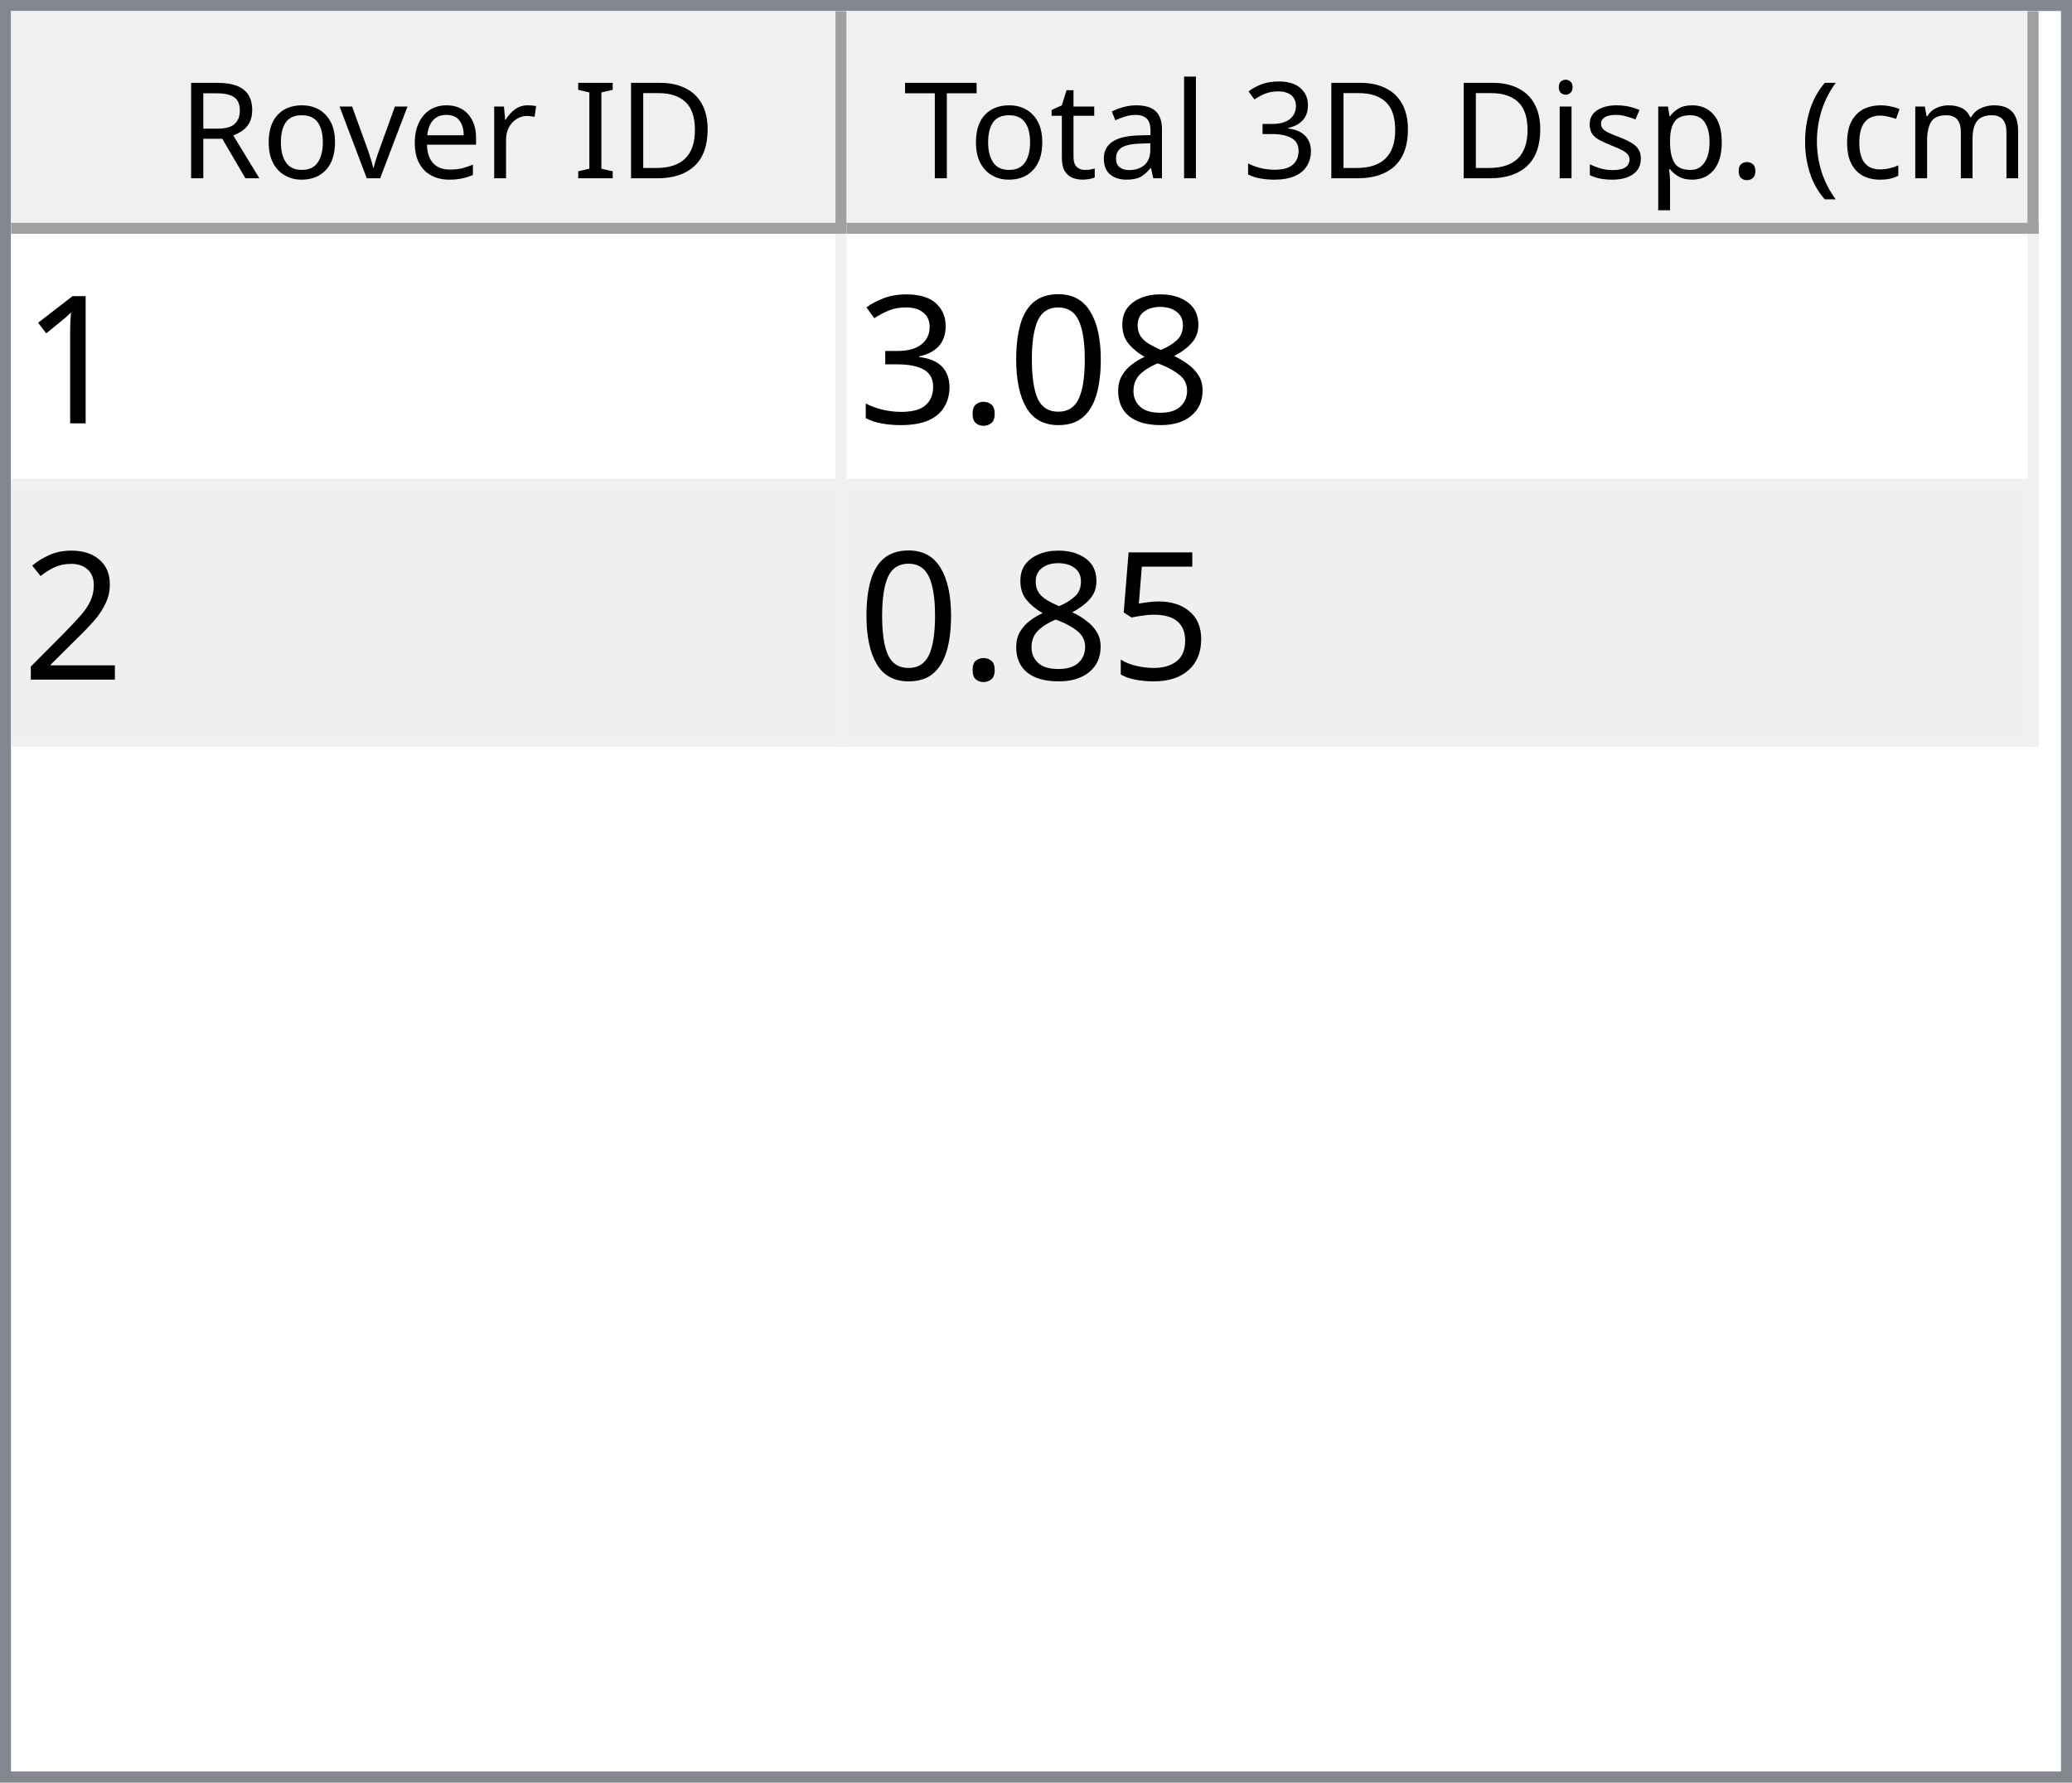
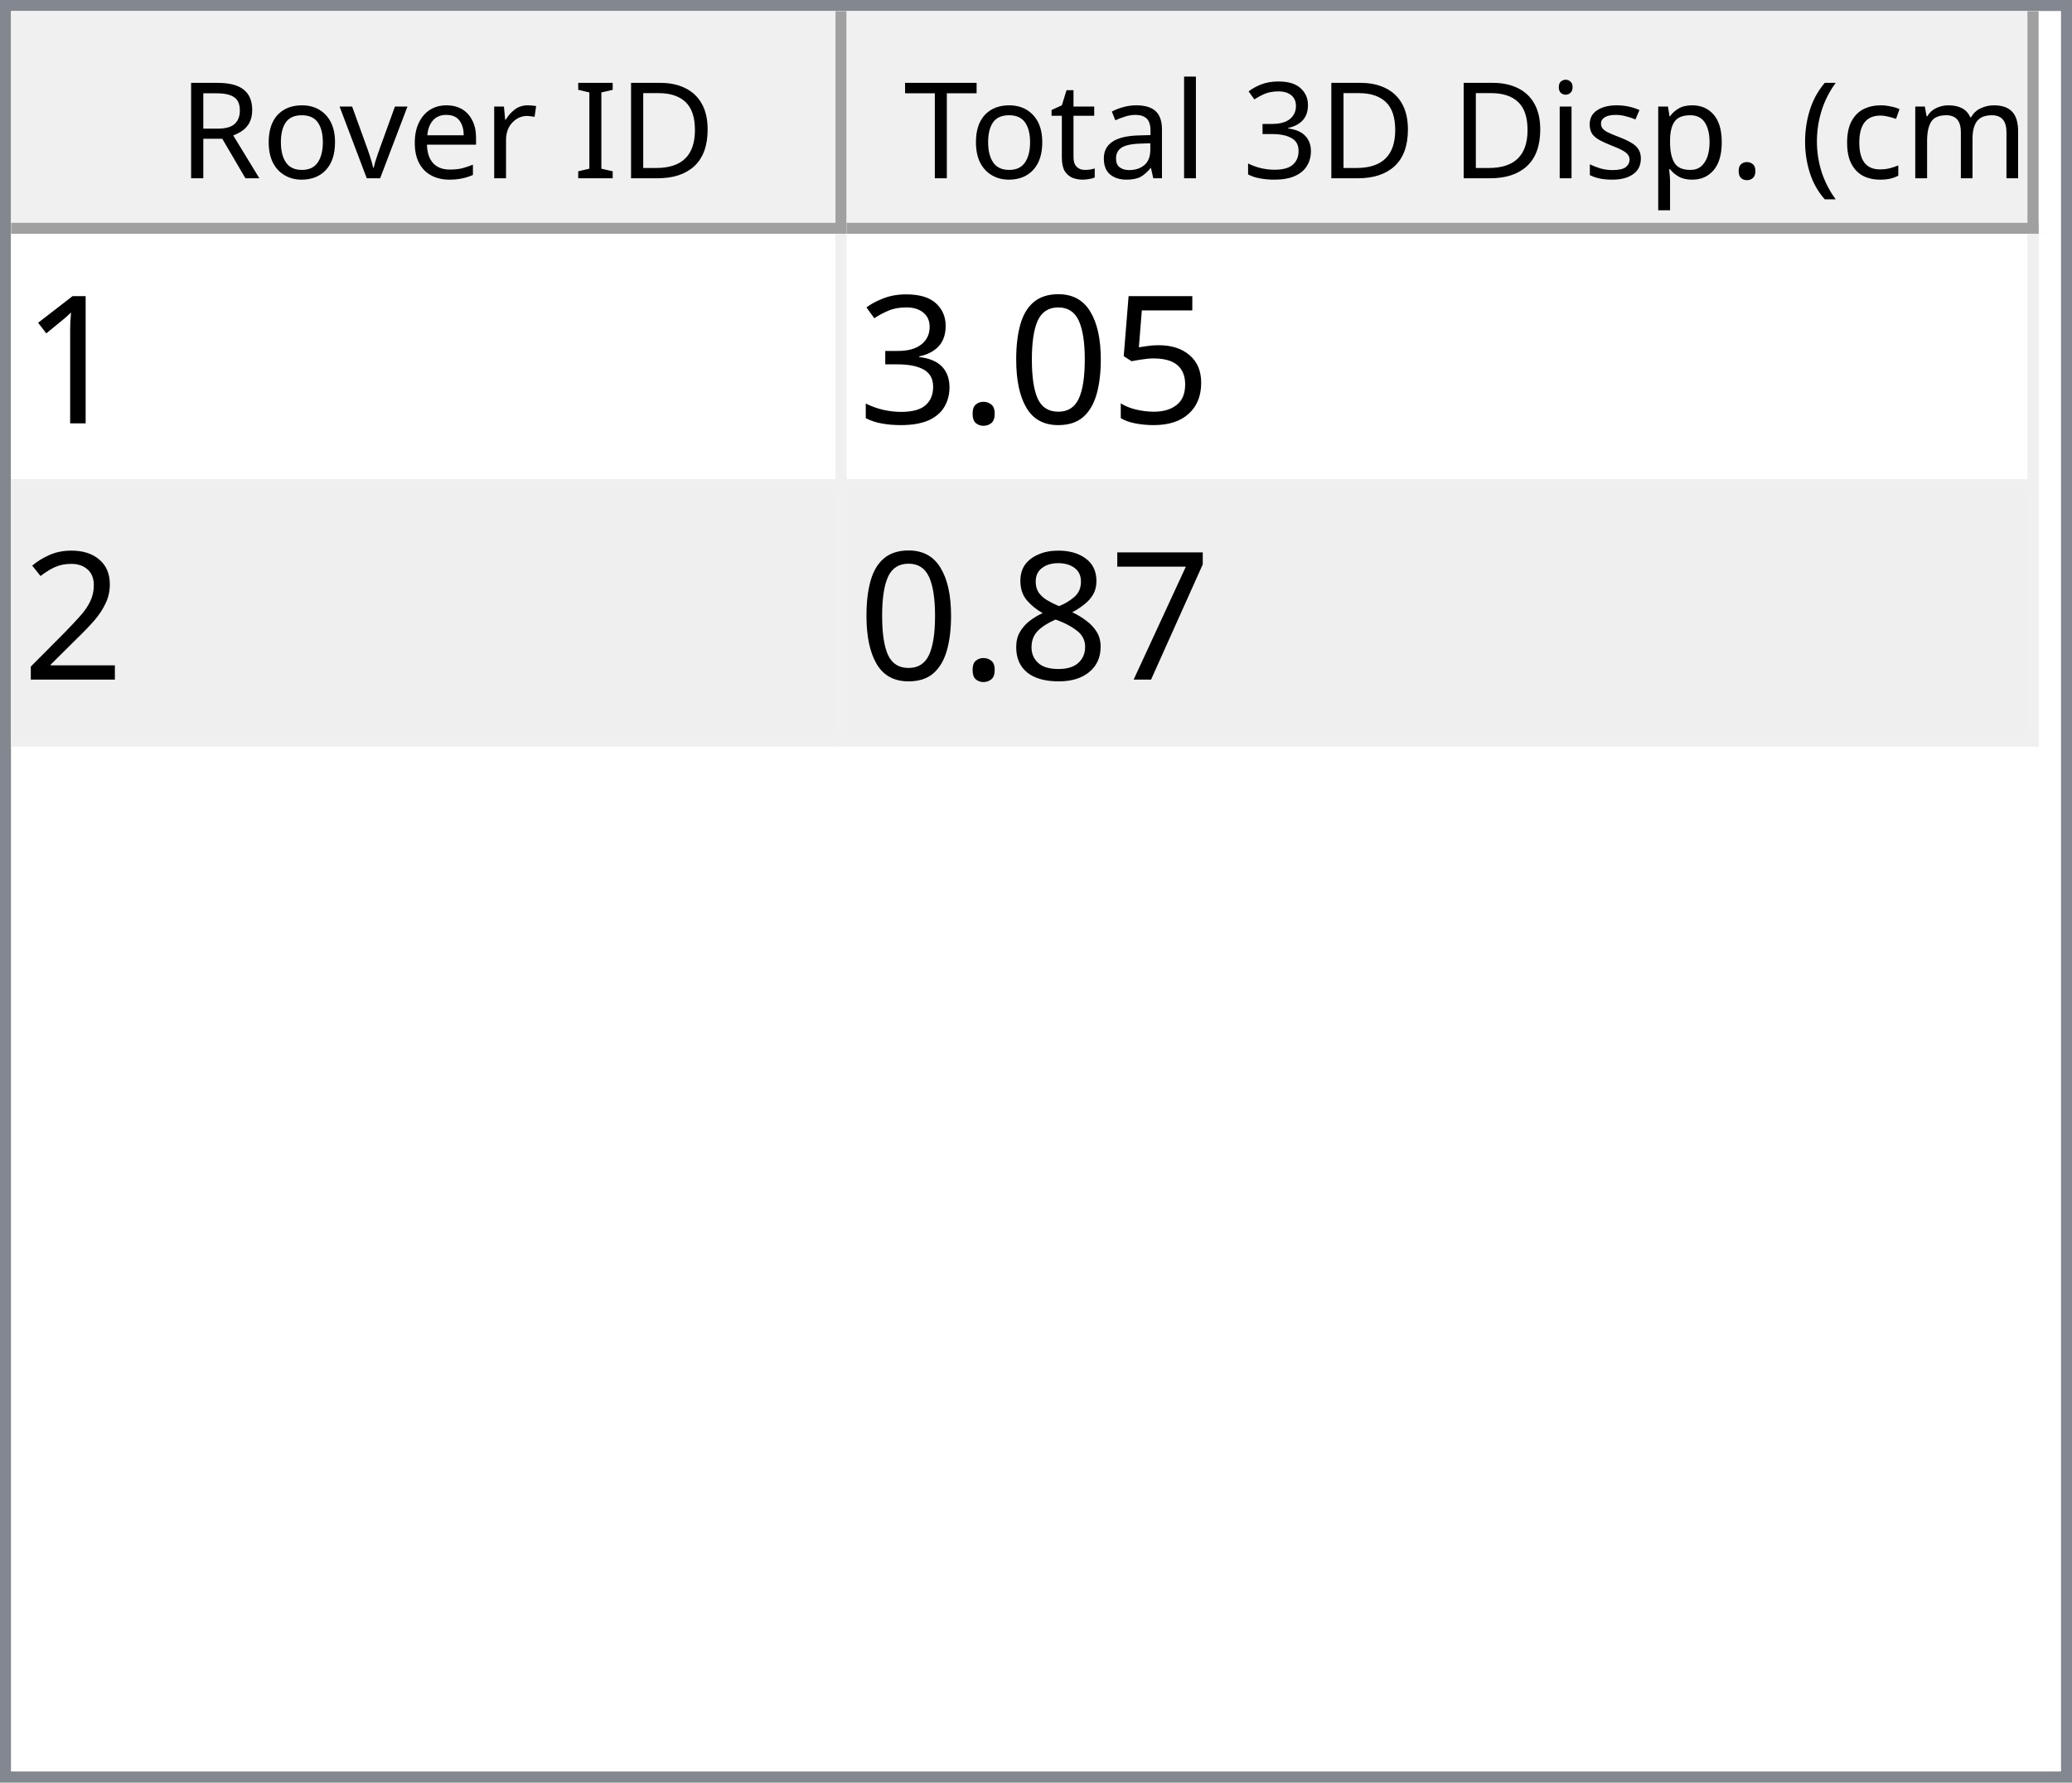
<svg xmlns="http://www.w3.org/2000/svg" style="fill-opacity:1; color-rendering:auto; color-interpolation:auto; text-rendering:auto; stroke:black; stroke-linecap:square; stroke-miterlimit:10; shape-rendering:auto; stroke-opacity:1; fill:black; stroke-dasharray:none; font-weight:normal; stroke-width:1; font-family:'Dialog'; font-style:normal; stroke-linejoin:miter; font-size:12px; stroke-dashoffset:0; image-rendering:auto;" width="186" height="160">
  <defs id="genericDefs" />
  <g>
    <defs id="defs1">
      <clipPath clipPathUnits="userSpaceOnUse" id="clipPath1">
        <path d="M0 0 L186 0 L186 160 L0 160 L0 0 Z" />
      </clipPath>
      <clipPath clipPathUnits="userSpaceOnUse" id="clipPath2">
        <path d="M0 0 L0 160 L186 160 L186 0 Z" />
      </clipPath>
      <clipPath clipPathUnits="userSpaceOnUse" id="clipPath3">
        <path d="M0 0 L0 20 L184 20 L184 0 Z" />
      </clipPath>
      <clipPath clipPathUnits="userSpaceOnUse" id="clipPath4">
        <path d="M0 0 L0 20 L75 20 L75 0 Z" />
      </clipPath>
      <clipPath clipPathUnits="userSpaceOnUse" id="clipPath5">
        <path d="M1 1 L1 19 L74 19 L74 1 Z" />
      </clipPath>
      <clipPath clipPathUnits="userSpaceOnUse" id="clipPath6">
        <path d="M0 0 L0 18 L73 18 L73 0 Z" />
      </clipPath>
      <clipPath clipPathUnits="userSpaceOnUse" id="clipPath7">
        <path d="M-0.5 -0.5 L-0.5 19.5 L74.5 19.5 L74.5 -0.5 Z" />
      </clipPath>
      <clipPath clipPathUnits="userSpaceOnUse" id="clipPath8">
        <path d="M0 0 L0 20 L107 20 L107 0 Z" />
      </clipPath>
      <clipPath clipPathUnits="userSpaceOnUse" id="clipPath9">
        <path d="M1 1 L1 19 L106 19 L106 1 Z" />
      </clipPath>
      <clipPath clipPathUnits="userSpaceOnUse" id="clipPath10">
        <path d="M0 0 L0 18 L105 18 L105 0 Z" />
      </clipPath>
      <clipPath clipPathUnits="userSpaceOnUse" id="clipPath11">
        <path d="M-0.5 -0.5 L-0.5 19.5 L106.5 19.5 L106.5 -0.5 Z" />
      </clipPath>
      <clipPath clipPathUnits="userSpaceOnUse" id="clipPath12">
        <path d="M0 0 L0 138 L184 138 L184 0 Z" />
      </clipPath>
      <clipPath clipPathUnits="userSpaceOnUse" id="clipPath13">
        <path d="M0 0 L0 46 L182 46 L182 0 Z" />
      </clipPath>
      <clipPath clipPathUnits="userSpaceOnUse" id="clipPath14">
        <path d="M-0.5 -0.5 L-0.5 45.5 L181.5 45.5 L181.5 -0.5 Z" />
      </clipPath>
      <clipPath clipPathUnits="userSpaceOnUse" id="clipPath15">
        <path d="M0 0 L0 22 L74 22 L74 0 Z" />
      </clipPath>
      <clipPath clipPathUnits="userSpaceOnUse" id="clipPath16">
        <path d="M0 0 L0 22 L106 22 L106 0 Z" />
      </clipPath>
      <font horiz-adv-x="64.551" id="font1">
        <font-face ascent="107.91" descent="25.098" units-per-em="100" style="font-style:normal; font-family:Segoe UI; font-weight:normal;" />
        <missing-glyph horiz-adv-x="64.551" d="M8.109 0 L8.109 68.266 L56.453 68.266 L56.453 0 L8.109 0 ZM15.328 7.234 L49.219 7.234 L49.219 61.031 L15.328 61.031 L15.328 7.234 Z" />
        <glyph unicode="D" horiz-adv-x="70.117" d="M9.188 0 L9.188 70.016 L28.516 70.016 Q65.531 70.016 65.531 35.891 Q65.531 19.672 55.25 9.836 Q44.969 0 27.734 0 L9.188 0 ZM17.391 62.594 L17.391 7.422 L27.828 7.422 Q41.609 7.422 49.273 14.797 Q56.938 22.172 56.938 35.688 Q56.938 62.594 28.328 62.594 L17.391 62.594 Z" />
        <glyph unicode="I" horiz-adv-x="26.611" d="M17.391 0 L9.188 0 L9.188 70.016 L17.391 70.016 L17.391 0 Z" />
        <glyph unicode=" " horiz-adv-x="27.393" d="" />
        <glyph unicode="r" horiz-adv-x="34.766" d="M34.188 41.891 Q32.078 43.5 28.125 43.5 Q23 43.5 19.555 38.672 Q16.109 33.844 16.109 25.484 L16.109 0 L8.109 0 L8.109 50 L16.109 50 L16.109 39.703 L16.312 39.703 Q18.016 44.969 21.531 47.922 Q25.047 50.875 29.391 50.875 Q32.516 50.875 34.188 50.203 L34.188 41.891 Z" />
        <glyph unicode="e" horiz-adv-x="52.295" d="M48.297 23 L12.984 23 Q13.188 14.656 17.484 10.109 Q21.781 5.562 29.297 5.562 Q37.75 5.562 44.828 11.141 L44.828 3.609 Q38.234 -1.172 27.391 -1.172 Q16.797 -1.172 10.742 5.641 Q4.688 12.453 4.688 24.812 Q4.688 36.469 11.305 43.82 Q17.922 51.172 27.734 51.172 Q37.547 51.172 42.922 44.828 Q48.297 38.484 48.297 27.203 L48.297 23 ZM40.094 29.781 Q40.047 36.719 36.75 40.578 Q33.453 44.438 27.594 44.438 Q21.922 44.438 17.969 40.383 Q14.016 36.328 13.094 29.781 L40.094 29.781 Z" />
        <glyph unicode="v" horiz-adv-x="47.9" d="M47.406 50 L27.484 0 L19.625 0 L0.688 50 L9.469 50 L22.172 13.672 Q23.578 9.672 23.922 6.688 L24.125 6.688 Q24.609 10.453 25.688 13.484 L38.969 50 L47.406 50 Z" />
        <glyph unicode="o" horiz-adv-x="58.594" d="M29 -1.172 Q17.922 -1.172 11.305 5.836 Q4.688 12.844 4.688 24.422 Q4.688 37.016 11.57 44.094 Q18.453 51.172 30.172 51.172 Q41.359 51.172 47.633 44.289 Q53.906 37.406 53.906 25.203 Q53.906 13.234 47.141 6.031 Q40.375 -1.172 29 -1.172 ZM29.594 44.438 Q21.875 44.438 17.383 39.188 Q12.891 33.938 12.891 24.703 Q12.891 15.828 17.43 10.695 Q21.969 5.562 29.594 5.562 Q37.359 5.562 41.531 10.594 Q45.703 15.625 45.703 24.906 Q45.703 34.281 41.531 39.359 Q37.359 44.438 29.594 44.438 Z" />
        <glyph unicode="R" horiz-adv-x="59.814" d="M59.375 0 L49.609 0 L37.891 19.625 Q36.281 22.359 34.766 24.289 Q33.25 26.219 31.664 27.438 Q30.078 28.656 28.25 29.219 Q26.422 29.781 24.125 29.781 L17.391 29.781 L17.391 0 L9.188 0 L9.188 70.016 L30.078 70.016 Q34.672 70.016 38.555 68.867 Q42.438 67.719 45.289 65.375 Q48.141 63.031 49.758 59.547 Q51.375 56.062 51.375 51.375 Q51.375 47.703 50.273 44.656 Q49.172 41.609 47.148 39.211 Q45.125 36.812 42.266 35.133 Q39.406 33.453 35.844 32.516 L35.844 32.328 Q37.594 31.547 38.891 30.547 Q40.188 29.547 41.359 28.18 Q42.531 26.812 43.68 25.078 Q44.828 23.344 46.234 21.047 L59.375 0 ZM17.391 62.594 L17.391 37.203 L28.516 37.203 Q31.594 37.203 34.203 38.133 Q36.812 39.062 38.719 40.797 Q40.625 42.531 41.703 45.047 Q42.781 47.562 42.781 50.688 Q42.781 56.297 39.141 59.445 Q35.5 62.594 28.609 62.594 L17.391 62.594 Z" />
        <glyph unicode=")" horiz-adv-x="30.176" d="M8.297 -15.922 L1.172 -15.922 Q16.406 2.344 16.406 26.812 Q16.406 51.469 1.078 70.016 L8.297 70.016 Q23.531 52.156 23.531 26.703 Q23.531 1.375 8.297 -15.922 Z" />
        <glyph unicode="m" horiz-adv-x="86.133" d="M79.109 0 L71.094 0 L71.094 28.719 Q71.094 37.016 68.531 40.727 Q65.969 44.438 59.906 44.438 Q54.781 44.438 51.195 39.75 Q47.609 35.062 47.609 28.516 L47.609 0 L39.594 0 L39.594 29.688 Q39.594 44.438 28.219 44.438 Q22.953 44.438 19.531 40.016 Q16.109 35.594 16.109 28.516 L16.109 0 L8.109 0 L8.109 50 L16.109 50 L16.109 42.094 L16.312 42.094 Q21.625 51.172 31.844 51.172 Q36.969 51.172 40.773 48.312 Q44.578 45.453 46 40.828 Q51.562 51.172 62.594 51.172 Q79.109 51.172 79.109 30.812 L79.109 0 Z" />
        <glyph unicode="c" horiz-adv-x="46.191" d="M42.188 2.297 Q36.422 -1.172 28.516 -1.172 Q17.828 -1.172 11.258 5.789 Q4.688 12.75 4.688 23.828 Q4.688 36.188 11.766 43.68 Q18.844 51.172 30.672 51.172 Q37.25 51.172 42.281 48.734 L42.281 40.531 Q36.719 44.438 30.375 44.438 Q22.703 44.438 17.797 38.945 Q12.891 33.453 12.891 24.516 Q12.891 15.719 17.508 10.641 Q22.125 5.562 29.891 5.562 Q36.422 5.562 42.188 9.906 L42.188 2.297 Z" />
        <glyph unicode="(" horiz-adv-x="30.176" d="M29.109 -15.922 L21.969 -15.922 Q6.844 1.375 6.844 26.703 Q6.844 52.156 21.969 70.016 L29.203 70.016 Q13.875 51.469 13.875 26.812 Q13.875 2.344 29.109 -15.922 Z" />
        <glyph unicode="." horiz-adv-x="21.68" d="M10.891 -1.078 Q8.641 -1.078 7.055 0.539 Q5.469 2.156 5.469 4.391 Q5.469 6.641 7.055 8.273 Q8.641 9.906 10.891 9.906 Q13.188 9.906 14.797 8.273 Q16.406 6.641 16.406 4.391 Q16.406 2.156 14.797 0.539 Q13.188 -1.078 10.891 -1.078 Z" />
        <glyph unicode="p" horiz-adv-x="58.789" d="M16.312 7.234 L16.109 7.234 L16.109 -23 L8.109 -23 L8.109 50 L16.109 50 L16.109 41.219 L16.312 41.219 Q22.219 51.172 33.594 51.172 Q43.266 51.172 48.688 44.461 Q54.109 37.75 54.109 26.469 Q54.109 13.922 48 6.375 Q41.891 -1.172 31.297 -1.172 Q21.578 -1.172 16.312 7.234 ZM16.109 27.391 L16.109 20.406 Q16.109 14.203 20.141 9.883 Q24.172 5.562 30.375 5.562 Q37.641 5.562 41.773 11.133 Q45.906 16.703 45.906 26.609 Q45.906 34.969 42.047 39.703 Q38.188 44.438 31.594 44.438 Q24.609 44.438 20.359 39.578 Q16.109 34.719 16.109 27.391 Z" />
        <glyph unicode="s" horiz-adv-x="42.432" d="M5.078 1.812 L5.078 10.406 Q11.625 5.562 19.484 5.562 Q30.031 5.562 30.031 12.594 Q30.031 14.594 29.125 15.992 Q28.219 17.391 26.68 18.461 Q25.141 19.531 23.07 20.383 Q21 21.234 18.609 22.172 Q15.281 23.484 12.766 24.828 Q10.25 26.172 8.57 27.859 Q6.891 29.547 6.031 31.695 Q5.172 33.844 5.172 36.719 Q5.172 40.234 6.789 42.945 Q8.406 45.656 11.086 47.484 Q13.766 49.312 17.211 50.242 Q20.656 51.172 24.312 51.172 Q30.812 51.172 35.938 48.922 L35.938 40.828 Q30.422 44.438 23.25 44.438 Q21 44.438 19.195 43.922 Q17.391 43.406 16.094 42.477 Q14.797 41.547 14.086 40.258 Q13.375 38.969 13.375 37.406 Q13.375 35.453 14.086 34.133 Q14.797 32.812 16.164 31.789 Q17.531 30.766 19.484 29.938 Q21.438 29.109 23.922 28.125 Q27.25 26.859 29.883 25.516 Q32.516 24.172 34.375 22.484 Q36.234 20.797 37.234 18.602 Q38.234 16.406 38.234 13.375 Q38.234 9.672 36.602 6.938 Q34.969 4.203 32.234 2.398 Q29.5 0.594 25.93 -0.289 Q22.359 -1.172 18.453 -1.172 Q10.75 -1.172 5.078 1.812 Z" />
        <glyph unicode="i" horiz-adv-x="24.219" d="M12.203 62.703 Q10.062 62.703 8.547 64.164 Q7.031 65.625 7.031 67.875 Q7.031 70.125 8.547 71.609 Q10.062 73.094 12.203 73.094 Q14.406 73.094 15.945 71.609 Q17.484 70.125 17.484 67.875 Q17.484 65.719 15.945 64.211 Q14.406 62.703 12.203 62.703 ZM16.109 0 L8.109 0 L8.109 50 L16.109 50 L16.109 0 Z" />
        <glyph unicode="3" horiz-adv-x="53.906" d="M46.531 19.828 Q46.531 15.094 44.75 11.211 Q42.969 7.328 39.719 4.57 Q36.469 1.812 31.93 0.297 Q27.391 -1.219 21.922 -1.219 Q11.922 -1.219 6 2.594 L6 11.188 Q13.094 5.609 22.219 5.609 Q25.875 5.609 28.828 6.539 Q31.781 7.469 33.906 9.227 Q36.031 10.984 37.18 13.477 Q38.328 15.969 38.328 19.094 Q38.328 32.812 18.797 32.812 L12.984 32.812 L12.984 39.594 L18.5 39.594 Q35.797 39.594 35.797 52.484 Q35.797 64.406 22.609 64.406 Q15.188 64.406 8.688 59.422 L8.688 67.188 Q15.375 71.188 24.609 71.188 Q29 71.188 32.57 69.969 Q36.141 68.75 38.68 66.555 Q41.219 64.359 42.609 61.281 Q44 58.203 44 54.5 Q44 40.672 30.031 36.719 L30.031 36.531 Q33.594 36.141 36.625 34.797 Q39.656 33.453 41.852 31.305 Q44.047 29.156 45.289 26.25 Q46.531 23.344 46.531 19.828 Z" />
        <glyph unicode="l" horiz-adv-x="24.219" d="M16.109 0 L8.109 0 L8.109 74.031 L16.109 74.031 L16.109 0 Z" />
        <glyph unicode="a" horiz-adv-x="50.879" d="M43.891 0 L35.891 0 L35.891 7.812 L35.688 7.812 Q30.469 -1.172 20.312 -1.172 Q12.844 -1.172 8.617 2.781 Q4.391 6.734 4.391 13.281 Q4.391 27.297 20.906 29.594 L35.891 31.688 Q35.891 44.438 25.594 44.438 Q16.547 44.438 9.281 38.281 L9.281 46.484 Q16.656 51.172 26.266 51.172 Q43.891 51.172 43.891 32.516 L43.891 0 ZM35.891 25.297 L23.828 23.641 Q18.266 22.859 15.43 20.875 Q12.594 18.891 12.594 13.875 Q12.594 10.203 15.211 7.883 Q17.828 5.562 22.172 5.562 Q28.125 5.562 32.008 9.742 Q35.891 13.922 35.891 20.312 L35.891 25.297 Z" />
        <glyph unicode="t" horiz-adv-x="33.887" d="M31.297 0.484 Q28.469 -1.078 23.828 -1.078 Q10.688 -1.078 10.688 13.578 L10.688 43.172 L2.094 43.172 L2.094 50 L10.688 50 L10.688 62.203 L18.703 64.797 L18.703 50 L31.297 50 L31.297 43.172 L18.703 43.172 L18.703 14.984 Q18.703 9.969 20.414 7.82 Q22.125 5.672 26.078 5.672 Q29.109 5.672 31.297 7.328 L31.297 0.484 Z" />
        <glyph unicode="T" horiz-adv-x="52.393" d="M50.594 62.594 L30.375 62.594 L30.375 0 L22.172 0 L22.172 62.594 L2 62.594 L2 70.016 L50.594 70.016 L50.594 62.594 Z" />
      </font>
      <font horiz-adv-x="75.0" id="font2">
        <font-face ascent="100.537" descent="21.973" units-per-em="100" style="font-style:normal; font-family:sans-serif; font-weight:normal;" />
        <missing-glyph horiz-adv-x="75.0" d="M12.5 0 L12.5 62.5 L62.5 62.5 L62.5 0 L12.5 0 ZM14.062 1.562 L60.938 1.562 L60.938 60.938 L14.062 60.938 L14.062 1.562 Z" />
        <glyph unicode="1" horiz-adv-x="55.615" d="M37.25 0 L28.469 0 L28.469 56 Q25.297 52.984 20.141 49.953 Q14.984 46.922 10.891 45.406 L10.891 53.906 Q18.266 57.375 23.781 62.305 Q29.297 67.234 31.594 71.875 L37.25 71.875 L37.25 0 Z" />
-         <glyph unicode="8" horiz-adv-x="55.615" d="M17.672 38.812 Q12.203 40.828 9.57 44.539 Q6.938 48.25 6.938 53.422 Q6.938 61.234 12.555 66.555 Q18.172 71.875 27.484 71.875 Q36.859 71.875 42.578 66.43 Q48.297 60.984 48.297 53.172 Q48.297 48.188 45.68 44.508 Q43.062 40.828 37.75 38.812 Q44.344 36.672 47.781 31.883 Q51.219 27.094 51.219 20.453 Q51.219 11.281 44.727 5.031 Q38.234 -1.219 27.641 -1.219 Q17.047 -1.219 10.547 5.055 Q4.047 11.328 4.047 20.703 Q4.047 27.688 7.594 32.398 Q11.141 37.109 17.672 38.812 ZM15.922 53.719 Q15.922 48.641 19.195 45.414 Q22.469 42.188 27.688 42.188 Q32.766 42.188 36.016 45.383 Q39.266 48.578 39.266 53.219 Q39.266 58.062 35.914 61.359 Q32.562 64.656 27.594 64.656 Q22.562 64.656 19.242 61.43 Q15.922 58.203 15.922 53.719 ZM13.094 20.656 Q13.094 16.891 14.875 13.375 Q16.656 9.859 20.172 7.93 Q23.688 6 27.734 6 Q34.031 6 38.133 10.055 Q42.234 14.109 42.234 20.359 Q42.234 26.703 38.016 30.859 Q33.797 35.016 27.438 35.016 Q21.234 35.016 17.164 30.914 Q13.094 26.812 13.094 20.656 Z" />
+         <glyph unicode="5" horiz-adv-x="55.615" d="M4.156 18.75 L13.375 19.531 Q14.406 12.797 18.141 9.398 Q21.875 6 27.156 6 Q33.5 6 37.891 10.789 Q42.281 15.578 42.281 23.484 Q42.281 31 38.062 35.352 Q33.844 39.703 27 39.703 Q22.75 39.703 19.336 37.773 Q15.922 35.844 13.969 32.766 L5.719 33.844 L12.641 70.609 L48.25 70.609 L48.25 62.203 L19.672 62.203 L15.828 42.969 Q22.266 47.469 29.344 47.469 Q38.719 47.469 45.164 40.969 Q51.609 34.469 51.609 24.266 Q51.609 14.547 45.953 7.469 Q39.062 -1.219 27.156 -1.219 Q17.391 -1.219 11.211 4.25 Q5.031 9.719 4.156 18.75 Z" />
        <glyph unicode="0" horiz-adv-x="55.615" d="M4.156 35.297 Q4.156 48 6.766 55.742 Q9.375 63.484 14.523 67.68 Q19.672 71.875 27.484 71.875 Q33.25 71.875 37.594 69.555 Q41.938 67.234 44.773 62.867 Q47.609 58.5 49.219 52.227 Q50.828 45.953 50.828 35.297 Q50.828 22.703 48.242 14.969 Q45.656 7.234 40.508 3.008 Q35.359 -1.219 27.484 -1.219 Q17.141 -1.219 11.234 6.203 Q4.156 15.141 4.156 35.297 ZM13.188 35.297 Q13.188 17.672 17.312 11.836 Q21.438 6 27.484 6 Q33.547 6 37.672 11.859 Q41.797 17.719 41.797 35.297 Q41.797 52.984 37.672 58.789 Q33.547 64.594 27.391 64.594 Q21.344 64.594 17.719 59.469 Q13.188 52.938 13.188 35.297 Z" />
        <glyph unicode="." horiz-adv-x="27.783" d="M9.078 0 L9.078 10.016 L19.094 10.016 L19.094 0 L9.078 0 Z" />
        <glyph unicode="3" horiz-adv-x="55.615" d="M4.203 18.891 L12.984 20.062 Q14.5 12.594 18.141 9.297 Q21.781 6 27 6 Q33.203 6 37.477 10.297 Q41.75 14.594 41.75 20.953 Q41.75 27 37.797 30.93 Q33.844 34.859 27.734 34.859 Q25.25 34.859 21.531 33.891 L22.516 41.609 Q23.391 41.5 23.922 41.5 Q29.547 41.5 34.039 44.43 Q38.531 47.359 38.531 53.469 Q38.531 58.297 35.258 61.477 Q31.984 64.656 26.812 64.656 Q21.688 64.656 18.266 61.43 Q14.844 58.203 13.875 51.766 L5.078 53.328 Q6.688 62.156 12.398 67.016 Q18.109 71.875 26.609 71.875 Q32.469 71.875 37.398 69.359 Q42.328 66.844 44.945 62.5 Q47.562 58.156 47.562 53.266 Q47.562 48.641 45.07 44.828 Q42.578 41.016 37.703 38.766 Q44.047 37.312 47.562 32.695 Q51.078 28.078 51.078 21.141 Q51.078 11.766 44.242 5.25 Q37.406 -1.266 26.953 -1.266 Q17.531 -1.266 11.305 4.352 Q5.078 9.969 4.203 18.891 Z" />
        <glyph unicode="2" horiz-adv-x="55.615" d="M50.344 8.453 L50.344 0 L3.031 0 Q2.938 3.172 4.047 6.109 Q5.859 10.938 9.836 15.625 Q13.812 20.312 21.344 26.469 Q33.016 36.031 37.117 41.625 Q41.219 47.219 41.219 52.203 Q41.219 57.422 37.477 61.008 Q33.734 64.594 27.734 64.594 Q21.391 64.594 17.578 60.789 Q13.766 56.984 13.719 50.25 L4.688 51.172 Q5.609 61.281 11.664 66.578 Q17.719 71.875 27.938 71.875 Q38.234 71.875 44.242 66.164 Q50.25 60.453 50.25 52 Q50.25 47.703 48.492 43.555 Q46.734 39.406 42.656 34.812 Q38.578 30.219 29.109 22.219 Q21.188 15.578 18.945 13.211 Q16.703 10.844 15.234 8.453 L50.344 8.453 Z" />
-         <glyph unicode="5" horiz-adv-x="55.615" d="M4.156 18.75 L13.375 19.531 Q14.406 12.797 18.141 9.398 Q21.875 6 27.156 6 Q33.5 6 37.891 10.789 Q42.281 15.578 42.281 23.484 Q42.281 31 38.062 35.352 Q33.844 39.703 27 39.703 Q22.75 39.703 19.336 37.773 Q15.922 35.844 13.969 32.766 L5.719 33.844 L12.641 70.609 L48.25 70.609 L48.25 62.203 L19.672 62.203 L15.828 42.969 Q22.266 47.469 29.344 47.469 Q38.719 47.469 45.164 40.969 Q51.609 34.469 51.609 24.266 Q51.609 14.547 45.953 7.469 Q39.062 -1.219 27.156 -1.219 Q17.391 -1.219 11.211 4.25 Q5.031 9.719 4.156 18.75 Z" />
+         <glyph unicode="7" horiz-adv-x="55.615" d="M4.734 62.203 L4.734 70.656 L51.078 70.656 L51.078 63.812 Q44.234 56.547 37.523 44.484 Q30.812 32.422 27.156 19.672 Q24.516 10.688 23.781 0 L14.75 0 Q14.891 8.453 18.062 20.414 Q21.234 32.375 27.172 43.484 Q33.109 54.594 39.797 62.203 L4.734 62.203 Z" />
+         <glyph unicode="8" horiz-adv-x="55.615" d="M17.672 38.812 Q12.203 40.828 9.57 44.539 Q6.938 48.25 6.938 53.422 Q6.938 61.234 12.555 66.555 Q18.172 71.875 27.484 71.875 Q36.859 71.875 42.578 66.43 Q48.297 60.984 48.297 53.172 Q48.297 48.188 45.68 44.508 Q43.062 40.828 37.75 38.812 Q44.344 36.672 47.781 31.883 Q51.219 27.094 51.219 20.453 Q51.219 11.281 44.727 5.031 Q38.234 -1.219 27.641 -1.219 Q17.047 -1.219 10.547 5.055 Q4.047 11.328 4.047 20.703 Q4.047 27.688 7.594 32.398 Q11.141 37.109 17.672 38.812 ZM15.922 53.719 Q15.922 48.641 19.195 45.414 Q22.469 42.188 27.688 42.188 Q32.766 42.188 36.016 45.383 Q39.266 48.578 39.266 53.219 Q39.266 58.062 35.914 61.359 Q32.562 64.656 27.594 64.656 Q22.562 64.656 19.242 61.43 Q15.922 58.203 15.922 53.719 ZM13.094 20.656 Q13.094 16.891 14.875 13.375 Q16.656 9.859 20.172 7.93 Q23.688 6 27.734 6 Q34.031 6 38.133 10.055 Q42.234 14.109 42.234 20.359 Q42.234 26.703 38.016 30.859 Q33.797 35.016 27.438 35.016 Q21.234 35.016 17.164 30.914 Q13.094 26.812 13.094 20.656 Z" />
      </font>
    </defs>
    <g style="fill:white; stroke:white;">
      <rect x="0" y="0" width="186" style="clip-path:url(#clipPath1); stroke:none;" height="160" />
    </g>
    <g style="fill:white; text-rendering:optimizeSpeed; color-rendering:optimizeSpeed; image-rendering:optimizeSpeed; shape-rendering:crispEdges; stroke:white; color-interpolation:sRGB;">
      <rect x="0" width="186" height="160" y="0" style="stroke:none;" />
      <path style="stroke:none;" d="M0 160 L186 160 L186 0 L0 0 Z" />
    </g>
    <g style="fill:rgb(240,240,240); font-family:'Segoe UI'; stroke:rgb(240,240,240);">
      <rect x="0" y="0" width="186" style="clip-path:url(#clipPath2); stroke:none;" height="160" />
    </g>
    <g style="fill:rgb(130,135,144); font-family:'Segoe UI'; stroke:rgb(130,135,144);">
      <path d="M0 0 L186 0 L186 160 L0 160 L0 0 ZM1 1 L185 1 L185 159 L1 159 L1 1 Z" style="fill-rule:evenodd; clip-path:url(#clipPath2); stroke:none;" />
    </g>
    <g style="fill:white; font-family:'Segoe UI'; stroke:white;" transform="translate(1,1)">
      <rect x="0" y="0" width="184" style="clip-path:url(#clipPath3); stroke:none;" height="20" />
    </g>
    <g style="fill:rgb(240,240,240); font-family:'Segoe UI'; stroke:rgb(240,240,240);" transform="translate(1,1)">
      <rect x="0" y="0" width="75" style="clip-path:url(#clipPath4); stroke:none;" height="20" />
    </g>
    <g style="font-family:'Segoe UI';" transform="translate(2,2)">
      <text x="14" xml:space="preserve" y="14" style="clip-path:url(#clipPath6); stroke:none;">Rover ID</text>
    </g>
    <g style="fill:rgb(160,160,160); font-family:'Segoe UI'; stroke:rgb(160,160,160); stroke-linejoin:bevel;" transform="translate(1.5,1.5)">
      <line x1="74" x2="74" y1="0" style="fill:none; clip-path:url(#clipPath7);" y2="19" />
    </g>
    <g style="fill:rgb(160,160,160); font-family:'Segoe UI'; stroke:rgb(160,160,160); stroke-linejoin:bevel;" transform="matrix(1,0,0,1,1,1) translate(0.5,0.5)">
      <line x1="0" x2="74" y1="19" style="fill:none; clip-path:url(#clipPath7);" y2="19" />
    </g>
    <g style="fill:rgb(240,240,240); font-family:'Segoe UI'; stroke:rgb(240,240,240);" transform="translate(76,1)">
      <rect x="0" y="0" width="107" style="clip-path:url(#clipPath8); stroke:none;" height="20" />
    </g>
    <g style="font-family:'Segoe UI';" transform="translate(77,2)">
      <text x="1" xml:space="preserve" y="14" style="clip-path:url(#clipPath10); stroke:none;"> Total 3D Disp. (cm)</text>
    </g>
    <g style="fill:rgb(160,160,160); font-family:'Segoe UI'; stroke:rgb(160,160,160); stroke-linejoin:bevel;" transform="translate(76.5,1.5)">
      <line x1="106" x2="106" y1="0" style="fill:none; clip-path:url(#clipPath11);" y2="19" />
    </g>
    <g style="fill:rgb(160,160,160); font-family:'Segoe UI'; stroke:rgb(160,160,160); stroke-linejoin:bevel;" transform="matrix(1,0,0,1,76,1) translate(0.5,0.5)">
      <line x1="0" x2="106" y1="19" style="fill:none; clip-path:url(#clipPath11);" y2="19" />
    </g>
    <g style="fill:white; font-family:'Segoe UI'; stroke:white;" transform="translate(1,21)">
      <rect x="0" y="0" width="184" style="clip-path:url(#clipPath12); stroke:none;" height="138" />
    </g>
    <g style="fill:rgb(240,240,240); font-size:16px; font-family:sans-serif; stroke:rgb(240,240,240);" transform="translate(1,21)">
      <rect x="0" y="0" width="182" style="clip-path:url(#clipPath13); stroke:none;" height="46" />
      <line transform="translate(0.5,0.5)" x1="0" x2="181" y1="22" style="clip-path:url(#clipPath14); fill:none; stroke-linejoin:bevel;" y2="22" />
    </g>
    <g transform="matrix(1,0,0,1,1,21) translate(0.5,0.5)" style="fill:rgb(240,240,240); font-size:16px; font-family:sans-serif; stroke:rgb(240,240,240); stroke-linejoin:bevel;">
      <line x1="0" x2="181" y1="45" style="fill:none; clip-path:url(#clipPath14);" y2="45" />
    </g>
    <g transform="matrix(1,0,0,1,1,21) translate(0.5,0.5)" style="fill:rgb(240,240,240); font-size:16px; font-family:sans-serif; stroke:rgb(240,240,240); stroke-linejoin:bevel;">
      <line x1="74" x2="74" y1="0" style="fill:none; clip-path:url(#clipPath14);" y2="45" />
    </g>
    <g transform="matrix(1,0,0,1,1,21) translate(0.5,0.5)" style="fill:rgb(240,240,240); font-size:16px; font-family:sans-serif; stroke:rgb(240,240,240); stroke-linejoin:bevel;">
      <line x1="181" x2="181" y1="0" style="fill:none; clip-path:url(#clipPath14);" y2="45" />
    </g>
    <g style="fill:white; font-size:16px; font-family:sans-serif; stroke:white;" transform="matrix(1,0,0,1,1,21)">
      <rect x="0" y="0" width="74" style="clip-path:url(#clipPath15); stroke:none;" height="22" />
      <text x="1" y="17" style="fill:black; clip-path:url(#clipPath15); stroke:none;" xml:space="preserve">1</text>
    </g>
    <g style="fill:white; font-size:16px; font-family:sans-serif; stroke:white;" transform="matrix(1,0,0,1,1,21) translate(75,0)">
      <rect x="0" y="0" width="106" style="clip-path:url(#clipPath16); stroke:none;" height="22" />
-       <text x="1" y="17" style="fill:black; clip-path:url(#clipPath16); stroke:none;" xml:space="preserve">3.08</text>
+       <text x="1" y="17" style="fill:black; clip-path:url(#clipPath16); stroke:none;" xml:space="preserve">3.05</text>
    </g>
    <g style="fill:rgb(239,239,239); font-size:16px; font-family:sans-serif; stroke:rgb(239,239,239);" transform="matrix(1,0,0,1,1,21) translate(0,23)">
      <rect x="0" y="0" width="74" style="clip-path:url(#clipPath15); stroke:none;" height="22" />
      <text x="1" y="17" style="fill:black; clip-path:url(#clipPath15); stroke:none;" xml:space="preserve">2</text>
    </g>
    <g style="fill:rgb(239,239,239); font-size:16px; font-family:sans-serif; stroke:rgb(239,239,239);" transform="matrix(1,0,0,1,1,21) translate(75,23)">
      <rect x="0" y="0" width="106" style="clip-path:url(#clipPath16); stroke:none;" height="22" />
-       <text x="1" y="17" style="fill:black; clip-path:url(#clipPath16); stroke:none;" xml:space="preserve">0.85</text>
+       <text x="1" y="17" style="fill:black; clip-path:url(#clipPath16); stroke:none;" xml:space="preserve">0.87</text>
    </g>
  </g>
</svg>
